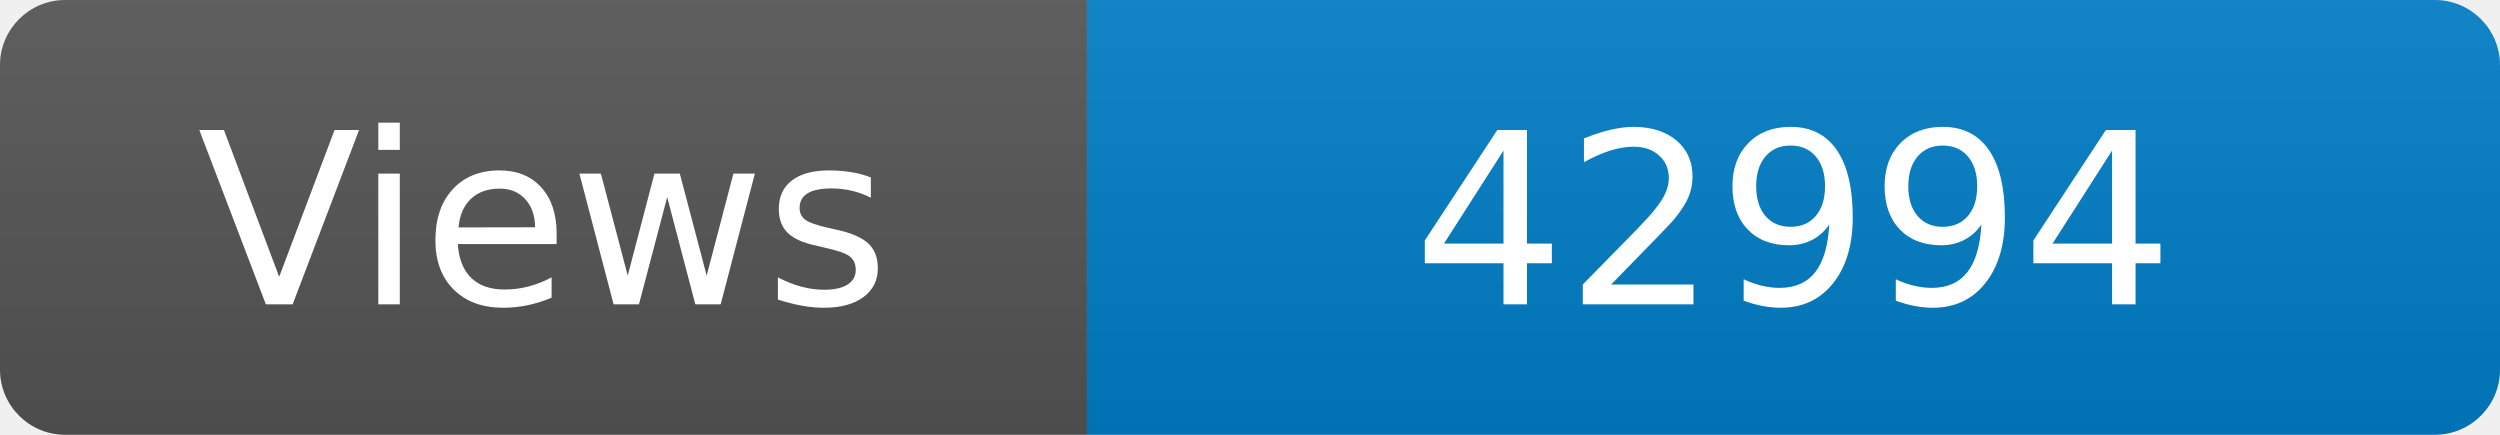
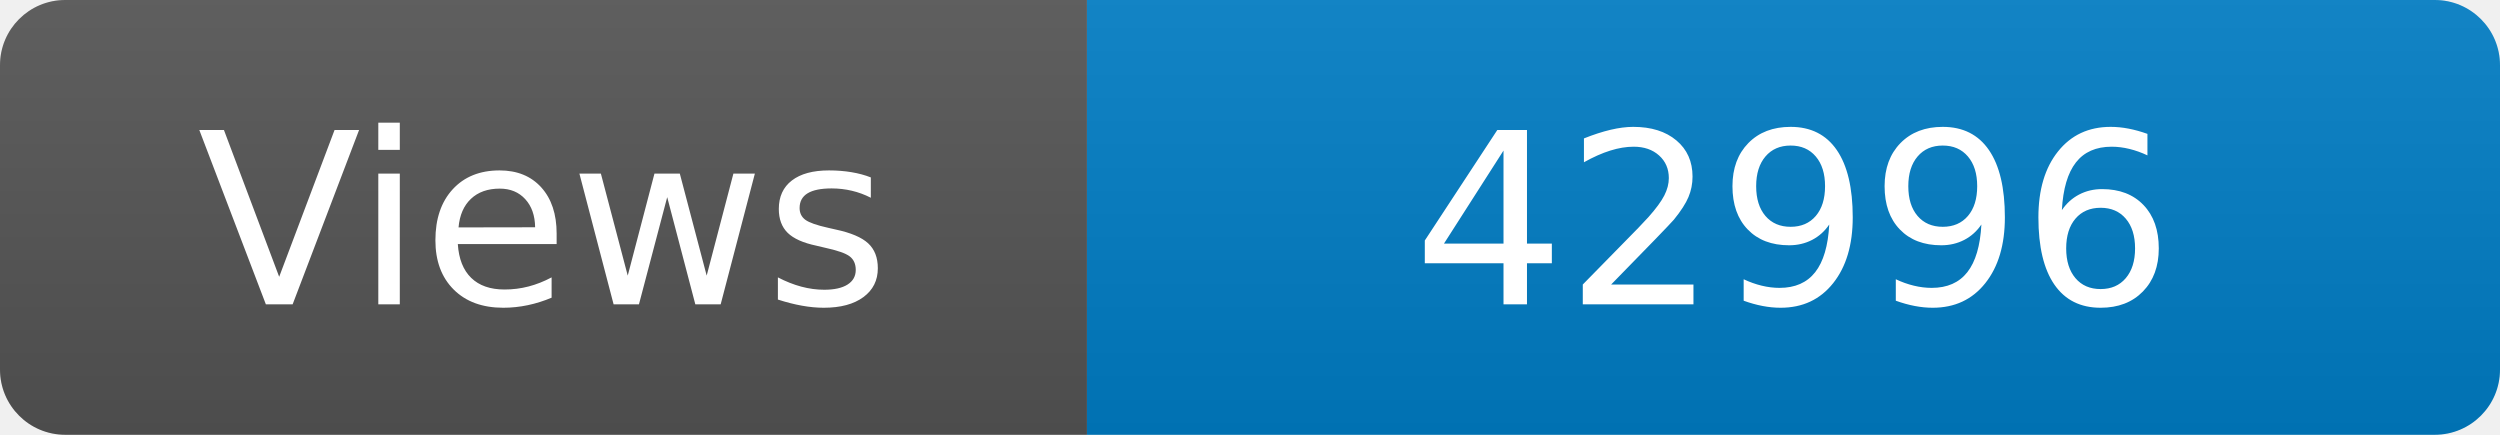
<svg xmlns="http://www.w3.org/2000/svg" width="115" height="20" role="img" aria-label="Maintained?: yes">
  <linearGradient id="s" x2="0" y2="100%">
    <stop offset="0" stop-color="#bbb" stop-opacity=".1" />
    <stop offset="1" stop-opacity=".1" />
  </linearGradient>
  <clipPath id="r">
    <rect width="115" height="20" rx="3" fill="#fff" />
  </clipPath>
  <g clip-path="url(#r)">
    <rect width="50" height="20" fill="#555" />
    <rect x="50" width="160" height="20" fill="#007ec6" />
    <rect width="115" height="20" fill="url(#s)" />
  </g>
  <g fill="#fff" text-anchor="middle" font-family="Verdana,Geneva,DejaVu Sans,sans-serif" font-size="110">
    <text x="250" y="140" transform="scale(.1)" fill="#fff">Views</text>
-     <text x="825" y="140" transform="scale(.1)" fill="#fff">42994</text>
+     <text x="825" y="140" transform="scale(.1)" fill="#fff">42996</text>
  </g>
</svg>
